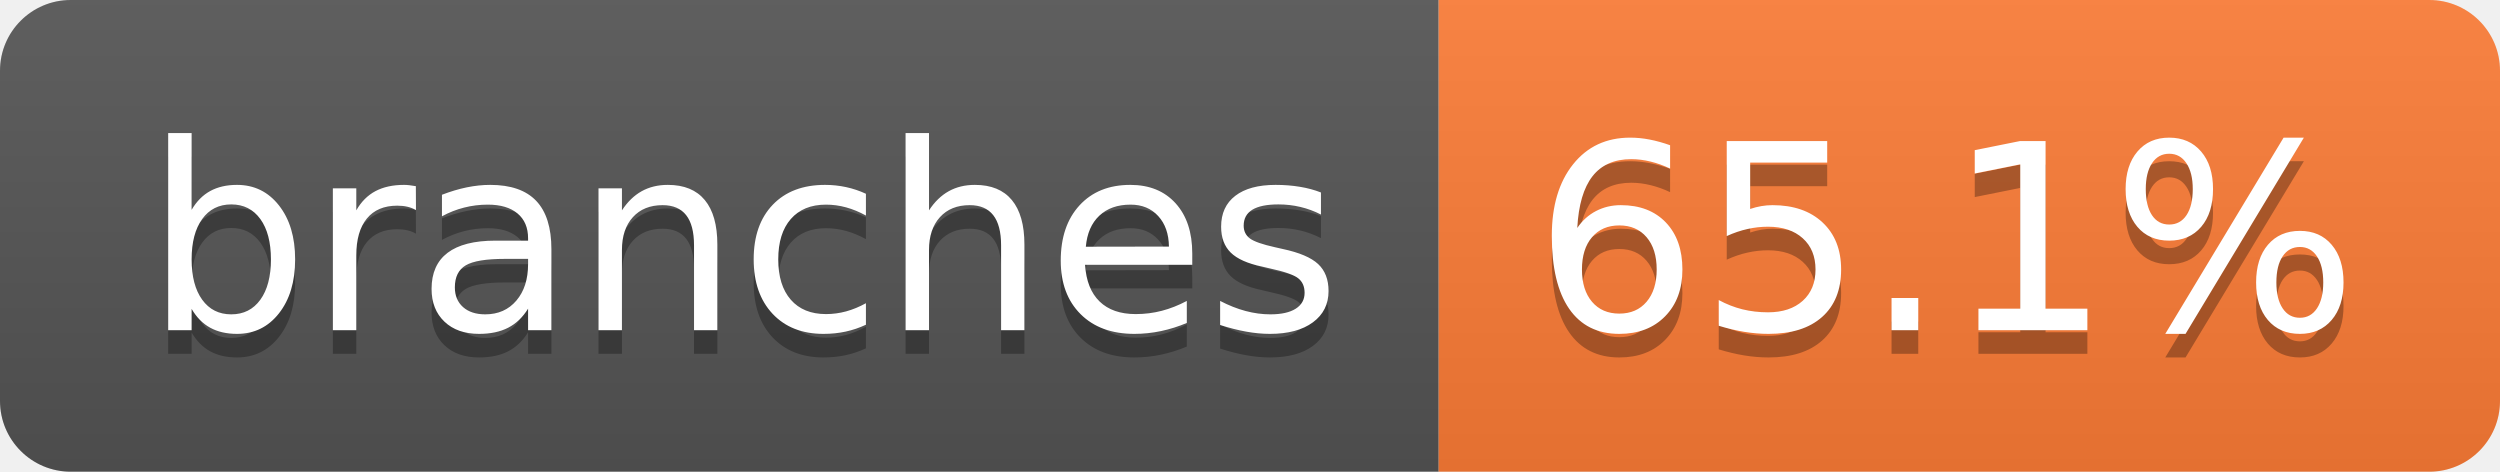
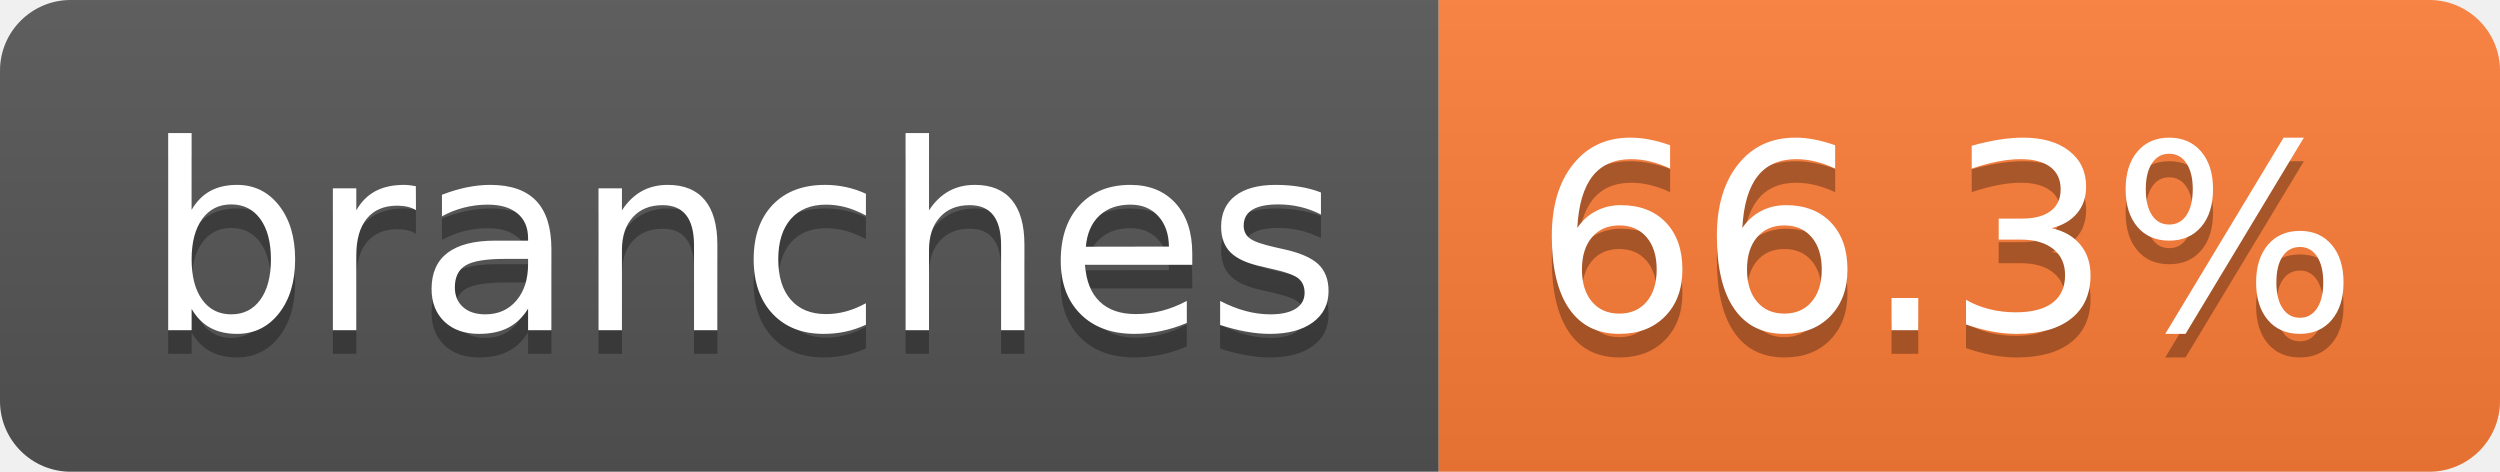
- <svg xmlns="http://www.w3.org/2000/svg" width="106" height="20" role="img" aria-label="branches: 65.1%">
+ <svg xmlns="http://www.w3.org/2000/svg" width="106" height="20" role="img" aria-label="branches: 66.3%">
  <linearGradient id="s" x2="0" y2="100%">
    <stop offset="0" stop-color="#bbb" stop-opacity=".1" />
    <stop offset="1" stop-opacity=".1" />
  </linearGradient>
  <clipPath id="r">
    <rect width="106" height="20" rx="3" fill="#fff" />
  </clipPath>
  <g clip-path="url(#r)">
    <rect width="61" height="20" fill="#555" />
    <rect x="61" width="45" height="20" fill="#fe7d37" />
    <rect width="106" height="20" fill="url(#s)" />
  </g>
  <g fill="#fff" text-anchor="middle" font-family="Verdana,Geneva,DejaVu Sans,sans-serif" text-rendering="geometricPrecision" font-size="110">
    <text aria-hidden="true" x="315" y="150" fill="#010101" fill-opacity=".3" transform="scale(.1)" textLength="507">branches</text>
    <text x="315" y="140" transform="scale(.1)" fill="#fff" textLength="507">branches</text>
-     <text aria-hidden="true" x="825" y="150" fill="#010101" fill-opacity=".3" transform="scale(.1)" textLength="350">65.1%</text>
-     <text x="825" y="140" transform="scale(.1)" fill="#fff" textLength="350">65.1%</text>
+     <text aria-hidden="true" x="825" y="150" fill="#010101" fill-opacity=".3" transform="scale(.1)" textLength="350">66.3%</text>
+     <text x="825" y="140" transform="scale(.1)" fill="#fff" textLength="350">66.3%</text>
  </g>
</svg>
